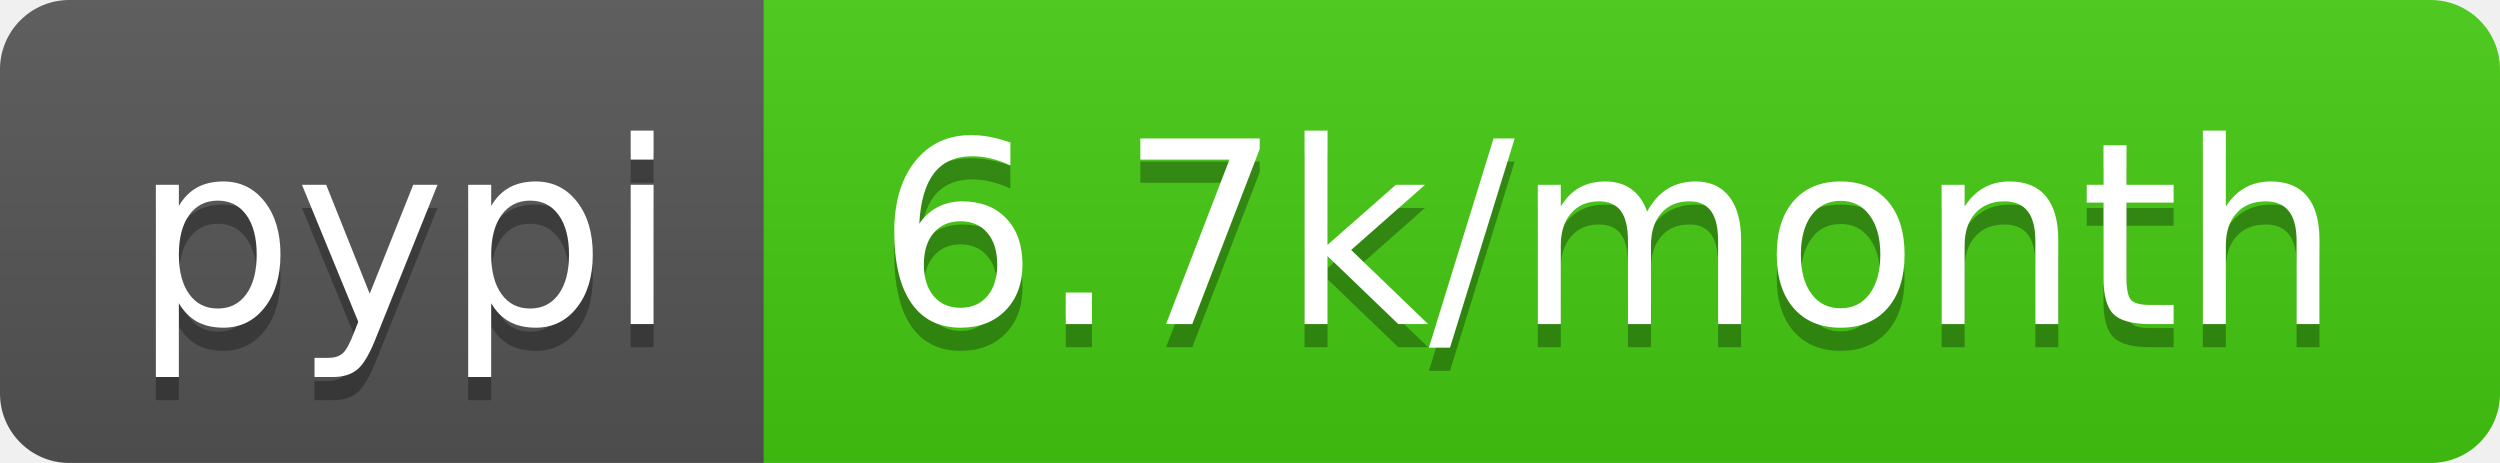
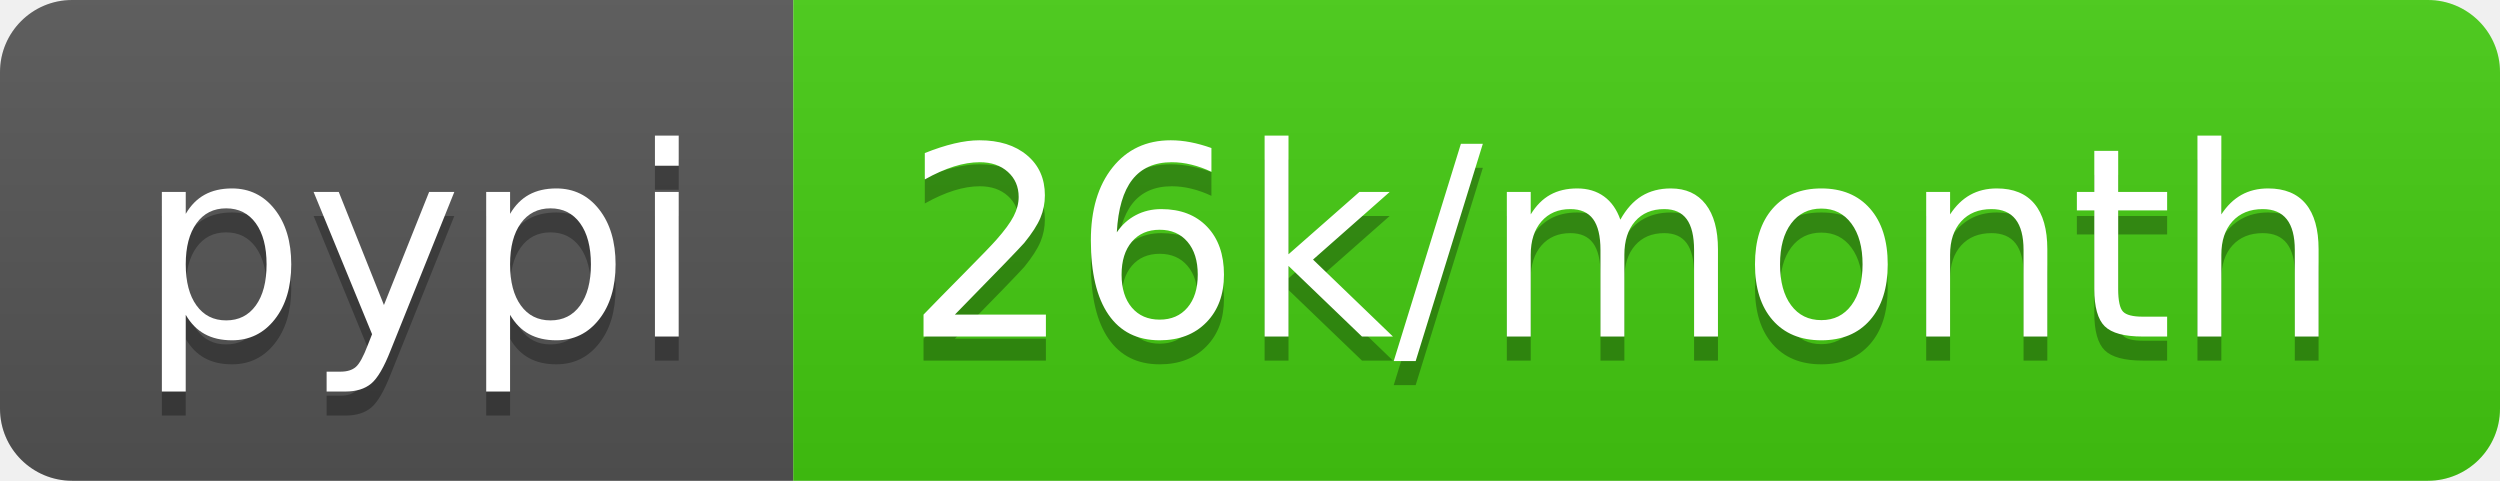
- <svg xmlns="http://www.w3.org/2000/svg" width="108" height="20" role="img" aria-label="pypi: 6.7k/month">
+ <svg xmlns="http://www.w3.org/2000/svg" width="104" height="20" role="img" aria-label="pypi: 26k/month">
  <linearGradient id="s" x2="0" y2="100%">
    <stop offset="0" stop-color="#bbb" stop-opacity=".1" />
    <stop offset="1" stop-opacity=".1" />
  </linearGradient>
  <clipPath id="r">
-     <rect width="108" height="20" rx="3" fill="#fff" />
+     <rect width="104" height="20" rx="3" fill="#fff" />
  </clipPath>
  <g clip-path="url(#r)">
    <rect width="33" height="20" fill="#555" />
-     <rect x="33" width="75" height="20" fill="#4c1" />
-     <rect width="108" height="20" fill="url(#s)" />
+     <rect x="33" width="71" height="20" fill="#4c1" />
+     <rect width="104" height="20" fill="url(#s)" />
  </g>
  <g fill="#fff" text-anchor="middle" font-family="Verdana,Geneva,DejaVu Sans,sans-serif" text-rendering="geometricPrecision" font-size="110">
    <text aria-hidden="true" x="175" y="150" fill="#010101" fill-opacity=".3" transform="scale(.1)" textLength="230">pypi</text>
    <text x="175" y="140" transform="scale(.1)" fill="#fff" textLength="230">pypi</text>
-     <text aria-hidden="true" x="695" y="150" fill="#010101" fill-opacity=".3" transform="scale(.1)" textLength="650">6.7k/month</text>
-     <text x="695" y="140" transform="scale(.1)" fill="#fff" textLength="650">6.7k/month</text>
+     <text aria-hidden="true" x="675" y="150" fill="#010101" fill-opacity=".3" transform="scale(.1)" textLength="610">26k/month</text>
+     <text x="675" y="140" transform="scale(.1)" fill="#fff" textLength="610">26k/month</text>
  </g>
</svg>
